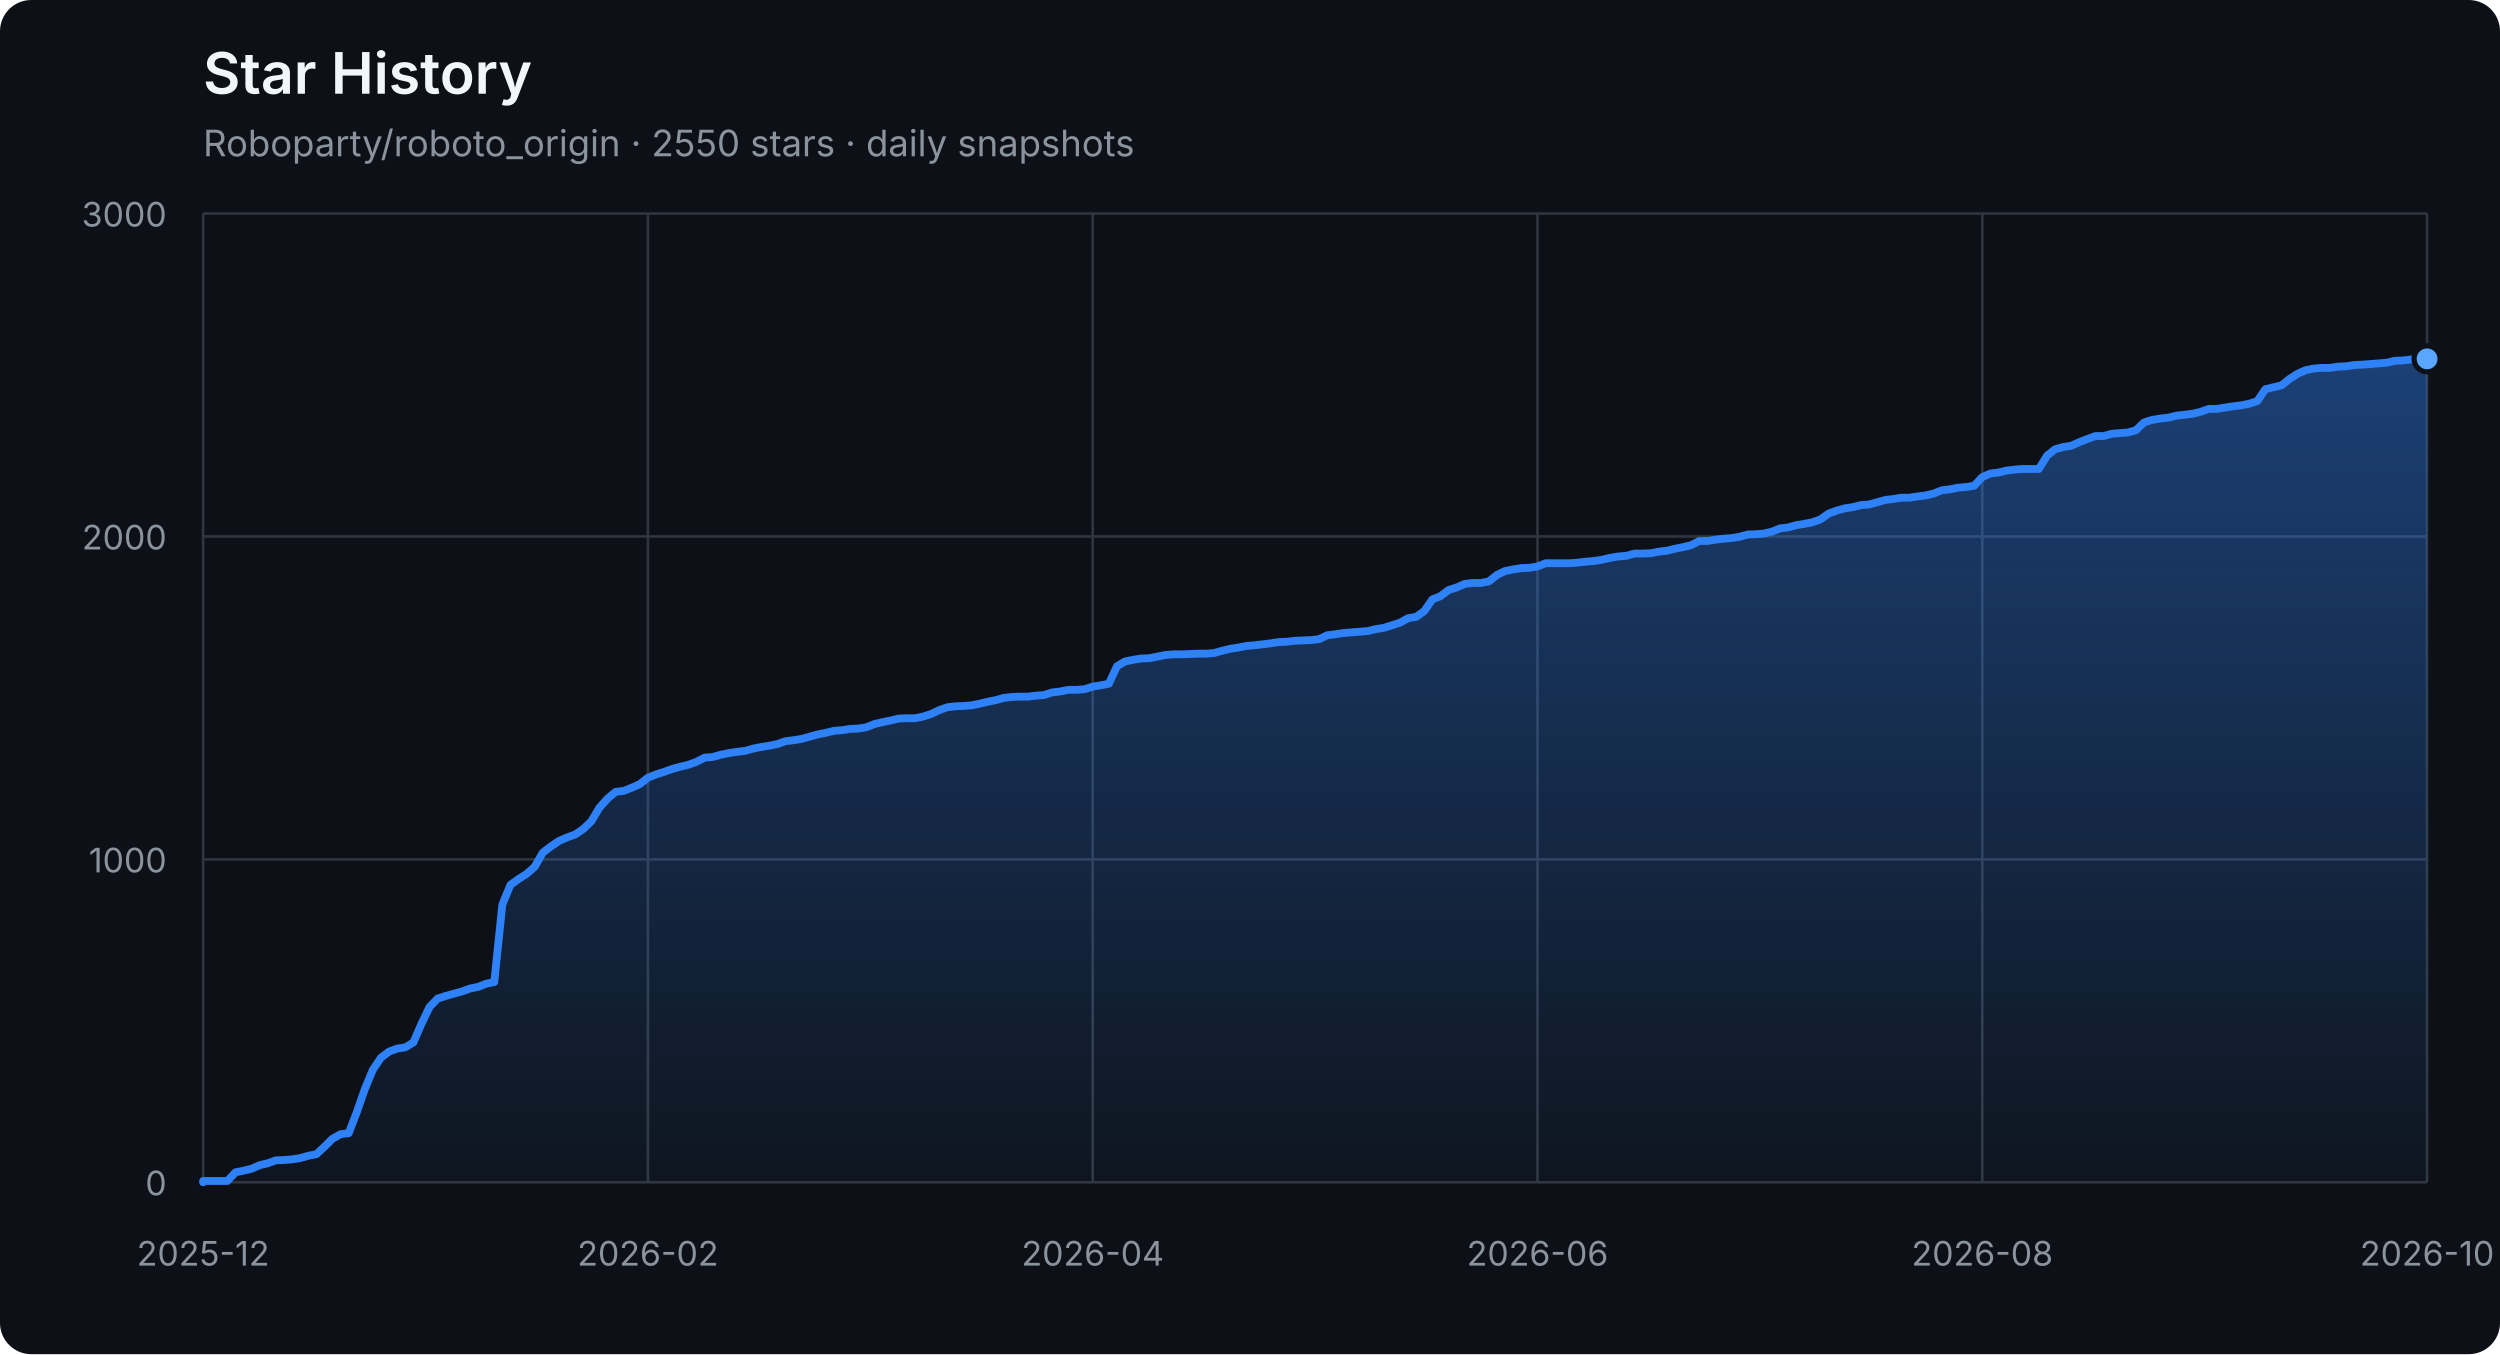
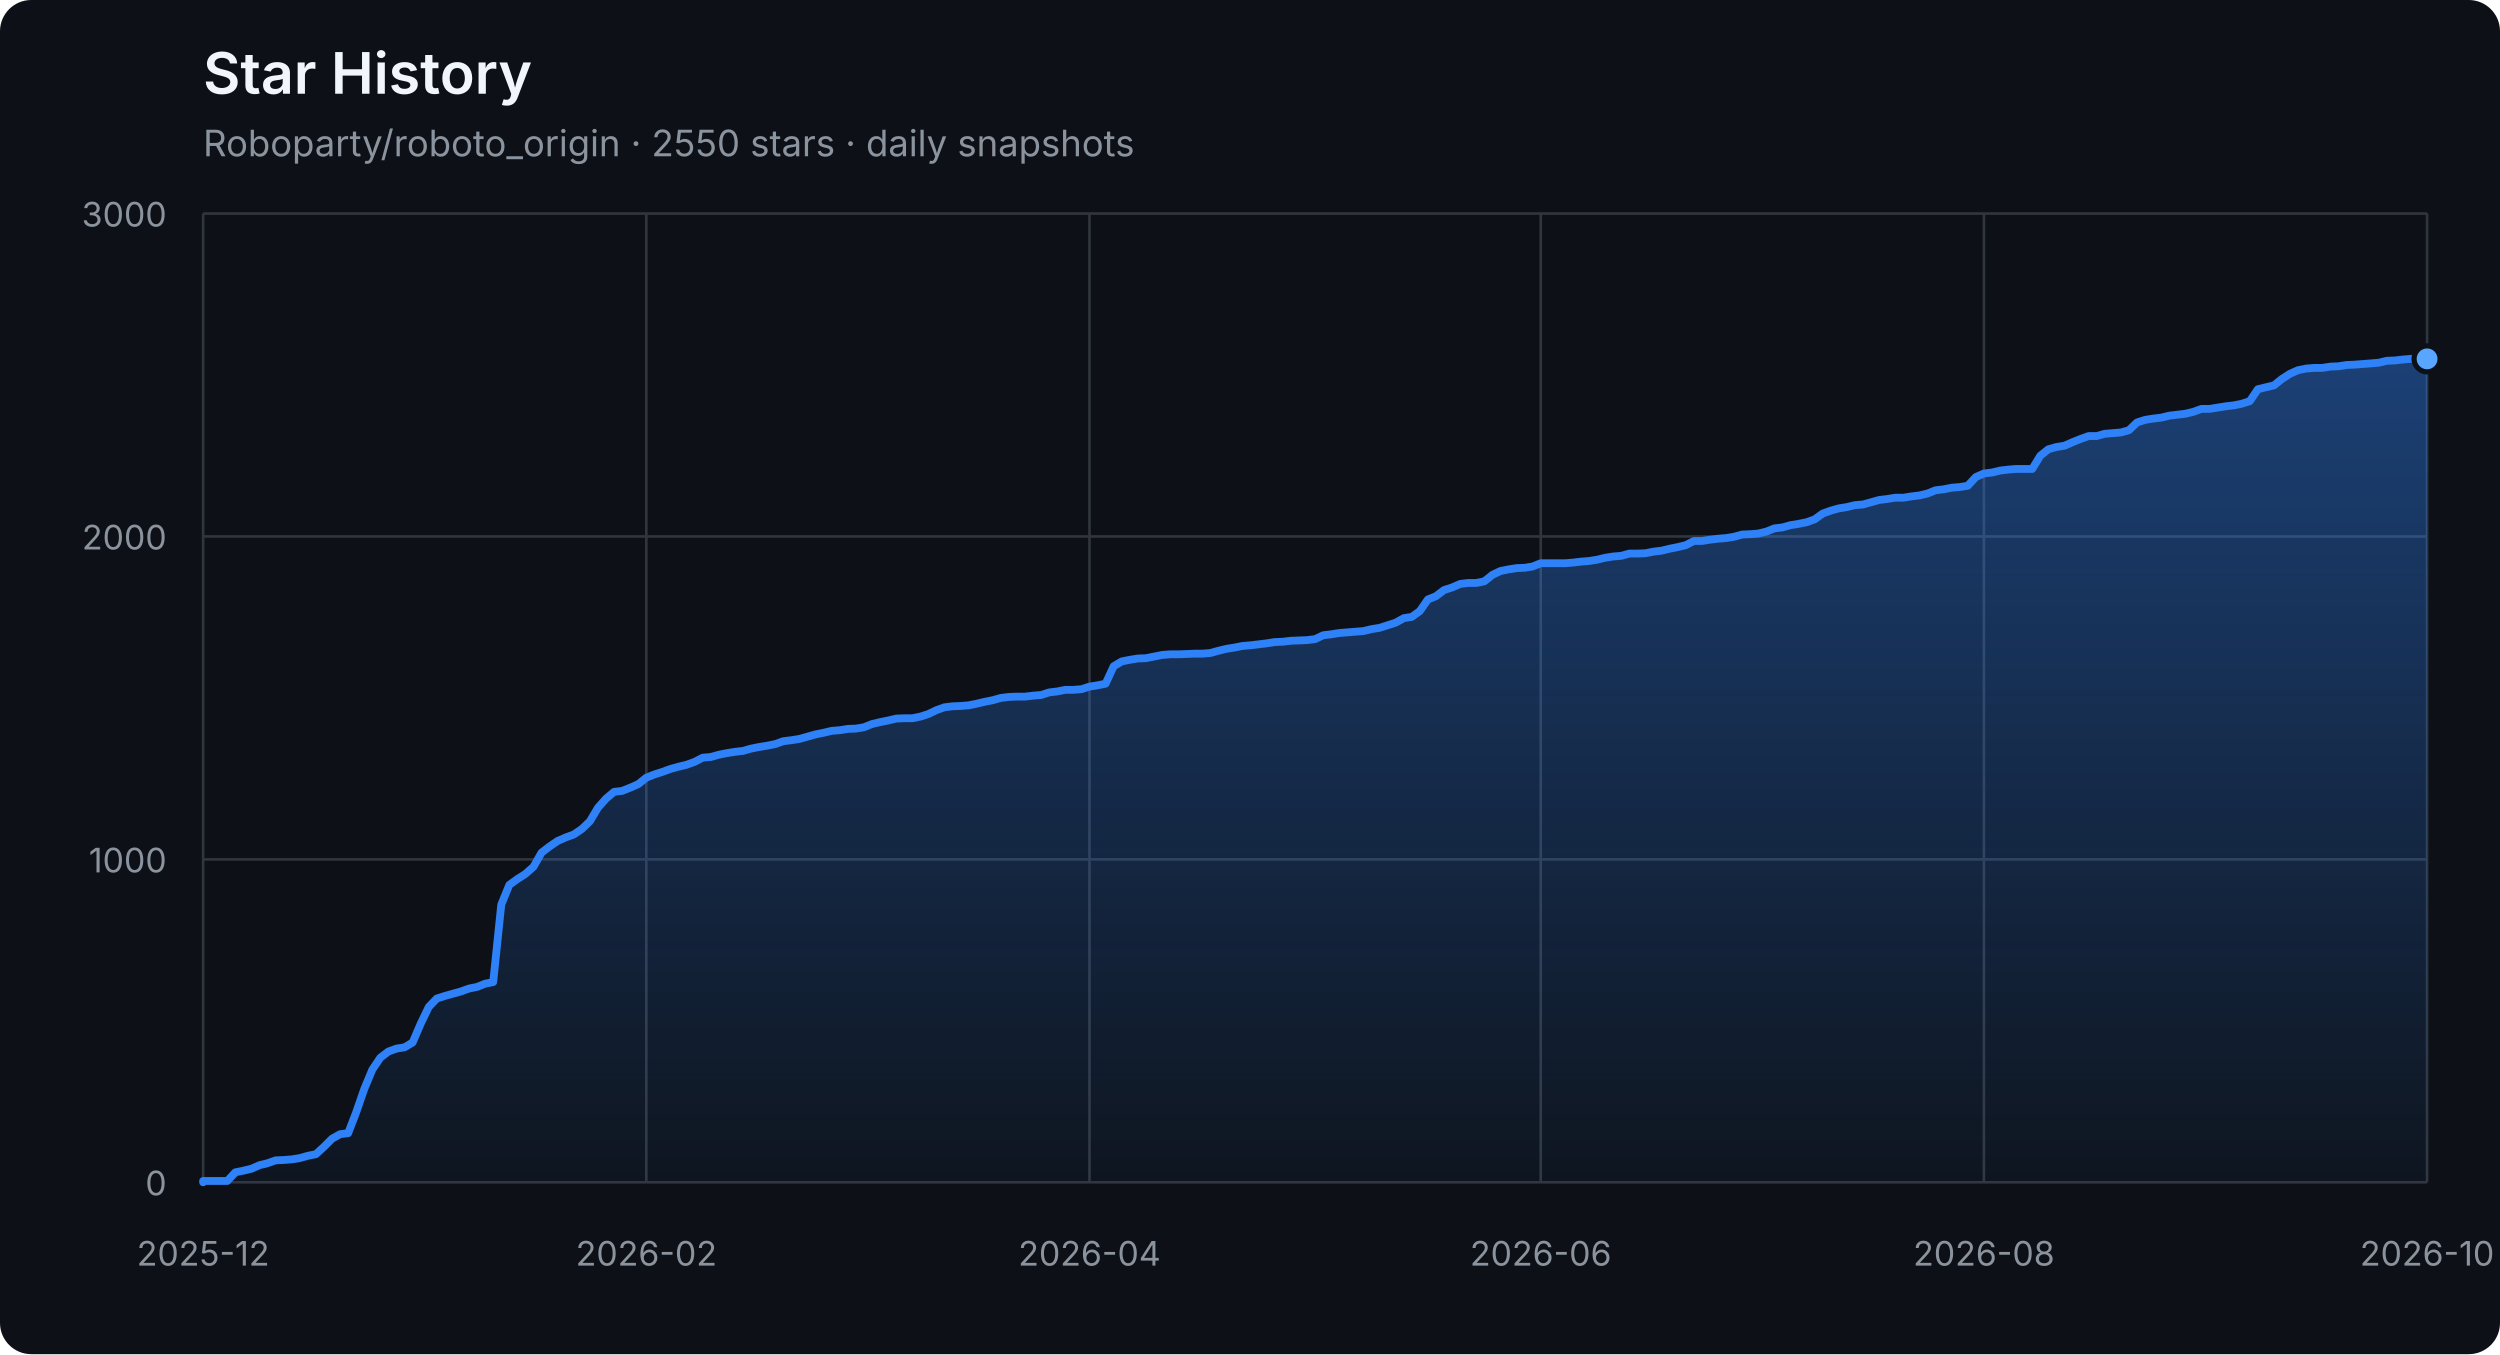
<svg xmlns="http://www.w3.org/2000/svg" width="960" height="520" viewBox="0 0 960 520" role="img" aria-labelledby="title description">
  <defs>
    <linearGradient id="area" x1="0" y1="0" x2="0" y2="1">
      <stop offset="0%" stop-color="#2f81f7" stop-opacity="0.42" />
      <stop offset="100%" stop-color="#2f81f7" stop-opacity="0.04" />
    </linearGradient>
  </defs>
  <style>
    .axis { fill: #8b949e; font: 13px -apple-system, BlinkMacSystemFont, "Segoe UI", sans-serif; }
    .grid { stroke: #30363d; stroke-width: 1; }
    .title { fill: #f0f6fc; font: 600 22px -apple-system, BlinkMacSystemFont, "Segoe UI", sans-serif; }
    .subtitle { fill: #8b949e; font: 14px -apple-system, BlinkMacSystemFont, "Segoe UI", sans-serif; }
  </style>
  <rect width="100%" height="100%" rx="12" fill="#0d1117" />
  <text x="78" y="36" class="title">Star History</text>
  <text x="78" y="60" class="subtitle">Roboparty/roboto_origin · 2550 stars · daily snapshots</text>
  <line x1="78" y1="454.00" x2="932" y2="454.00" class="grid" />
  <text x="64" y="459.00" class="axis" text-anchor="end">0</text>
  <line x1="78" y1="330.00" x2="932" y2="330.00" class="grid" />
  <text x="64" y="335.00" class="axis" text-anchor="end">1000</text>
  <line x1="78" y1="206.00" x2="932" y2="206.00" class="grid" />
  <text x="64" y="211.00" class="axis" text-anchor="end">2000</text>
  <line x1="78" y1="82.00" x2="932" y2="82.00" class="grid" />
  <text x="64" y="87.00" class="axis" text-anchor="end">3000</text>
  <line x1="78.00" y1="82" x2="78.00" y2="454" class="grid" />
  <text x="78.00" y="486" class="axis" text-anchor="middle">2025-12</text>
-   <line x1="248.80" y1="82" x2="248.80" y2="454" class="grid" />
-   <text x="248.80" y="486" class="axis" text-anchor="middle">2026-02</text>
-   <line x1="419.60" y1="82" x2="419.60" y2="454" class="grid" />
-   <text x="419.60" y="486" class="axis" text-anchor="middle">2026-04</text>
-   <line x1="590.40" y1="82" x2="590.40" y2="454" class="grid" />
-   <text x="590.40" y="486" class="axis" text-anchor="middle">2026-06</text>
-   <line x1="761.20" y1="82" x2="761.20" y2="454" class="grid" />
-   <text x="761.20" y="486" class="axis" text-anchor="middle">2026-08</text>
+   <line x1="248.18" y1="82" x2="248.18" y2="454" class="grid" />
+   <text x="248.18" y="486" class="axis" text-anchor="middle">2026-02</text>
+   <line x1="418.36" y1="82" x2="418.36" y2="454" class="grid" />
+   <text x="418.36" y="486" class="axis" text-anchor="middle">2026-04</text>
+   <line x1="591.64" y1="82" x2="591.64" y2="454" class="grid" />
+   <text x="591.64" y="486" class="axis" text-anchor="middle">2026-06</text>
+   <line x1="761.82" y1="82" x2="761.82" y2="454" class="grid" />
+   <text x="761.82" y="486" class="axis" text-anchor="middle">2026-08</text>
  <line x1="932.00" y1="82" x2="932.00" y2="454" class="grid" />
  <text x="932.00" y="486" class="axis" text-anchor="middle">2026-10</text>
-   <polygon points="78,454 78.00,454.00 78.00,453.50 81.11,453.50 84.21,453.50 87.32,453.50 90.42,450.16 93.53,449.54 96.63,448.79 99.74,447.43 102.84,446.68 105.95,445.57 109.05,445.44 112.16,445.20 115.27,444.70 118.37,443.83 121.48,443.21 124.58,440.36 127.69,437.26 130.79,435.52 133.90,435.15 137.00,427.09 140.11,418.16 143.21,410.72 146.32,406.14 149.43,403.78 152.53,402.66 155.64,402.17 158.74,400.31 161.85,393.12 164.95,386.67 168.06,383.44 171.16,382.45 174.27,381.58 177.37,380.72 180.48,379.60 183.59,378.98 186.69,377.74 189.80,377.12 192.90,347.36 196.01,339.80 199.11,337.56 202.22,335.58 205.32,332.85 208.43,327.40 211.53,325.04 214.64,322.93 217.75,321.57 220.85,320.45 223.96,318.34 227.06,315.37 230.17,310.16 233.27,306.69 236.38,304.08 239.48,303.71 242.59,302.47 245.69,301.11 248.80,298.63 251.91,297.39 255.01,296.40 258.12,295.28 261.22,294.41 264.33,293.67 267.43,292.55 270.54,290.94 273.64,290.69 276.75,289.82 279.85,289.20 282.96,288.71 286.07,288.34 289.17,287.47 292.28,286.85 295.38,286.35 298.49,285.73 301.59,284.62 304.70,284.24 307.80,283.75 310.91,282.88 314.01,282.01 317.12,281.39 320.23,280.65 323.33,280.40 326.44,279.90 329.54,279.78 332.65,279.28 335.75,278.04 338.86,277.30 341.96,276.68 345.07,275.94 348.17,275.81 351.28,275.81 354.39,275.19 357.49,274.20 360.60,272.71 363.70,271.60 366.81,271.22 369.91,271.10 373.02,270.85 376.12,270.23 379.23,269.49 382.33,268.87 385.44,268.00 388.55,267.63 391.65,267.50 394.76,267.50 397.86,267.13 400.97,266.88 404.07,265.89 407.18,265.52 410.28,264.90 413.39,264.90 416.49,264.65 419.60,263.66 422.71,263.16 425.81,262.54 428.92,255.85 432.02,253.99 435.13,253.37 438.23,252.87 441.34,252.75 444.44,252.13 447.55,251.51 450.65,251.26 453.76,251.26 456.87,251.14 459.97,251.01 463.08,251.01 466.18,250.76 469.29,249.90 472.39,249.15 475.50,248.66 478.60,248.04 481.71,247.79 484.81,247.42 487.92,247.04 491.03,246.55 494.13,246.42 497.24,246.05 500.34,245.93 503.45,245.80 506.55,245.43 509.66,243.94 512.76,243.57 515.87,243.08 518.97,242.83 522.08,242.58 525.19,242.33 528.29,241.59 531.40,241.09 534.50,240.10 537.61,239.11 540.71,237.37 543.82,236.88 546.92,234.64 550.03,230.18 553.13,228.94 556.24,226.58 559.35,225.59 562.45,224.23 565.56,223.86 568.66,223.86 571.77,223.24 574.87,220.76 577.98,219.27 581.08,218.65 584.19,218.15 587.29,218.03 590.40,217.53 593.51,216.29 596.61,216.29 599.72,216.29 602.82,216.29 605.93,216.04 609.03,215.67 612.14,215.42 615.24,214.93 618.35,214.18 621.45,213.69 624.56,213.44 627.67,212.57 630.77,212.57 633.88,212.45 636.98,211.83 640.09,211.46 643.19,210.71 646.30,210.09 649.40,209.35 652.51,207.74 655.61,207.74 658.72,207.24 661.83,206.87 664.93,206.62 668.04,206.12 671.14,205.26 674.25,205.13 677.35,204.88 680.46,204.14 683.56,202.90 686.67,202.53 689.77,201.66 692.88,201.16 695.99,200.54 699.09,199.43 702.20,197.20 705.30,196.08 708.41,195.21 711.51,194.72 714.62,193.97 717.72,193.72 720.83,192.86 723.93,191.99 727.04,191.62 730.15,191.12 733.25,191.12 736.36,190.62 739.46,190.25 742.57,189.51 745.67,188.27 748.78,187.90 751.88,187.28 754.99,187.03 758.09,186.53 761.20,183.18 764.31,181.82 767.41,181.45 770.52,180.70 773.62,180.33 776.73,180.08 779.83,180.08 782.94,180.08 786.04,175.00 789.15,172.52 792.25,171.65 795.36,171.16 798.47,169.79 801.57,168.55 804.68,167.44 807.78,167.44 810.89,166.57 813.99,166.32 817.10,166.07 820.20,165.20 823.31,162.23 826.41,161.24 829.52,160.74 832.63,160.37 835.73,159.62 838.84,159.25 841.94,158.88 845.05,158.14 848.15,157.02 851.26,157.02 854.36,156.52 857.47,156.03 860.57,155.66 863.68,155.04 866.79,154.04 869.89,149.46 873.00,148.71 876.10,147.97 879.21,145.49 882.31,143.50 885.42,142.14 888.52,141.52 891.63,141.27 894.73,141.27 897.84,140.78 900.95,140.65 904.05,140.16 907.16,140.03 910.26,139.78 913.37,139.54 916.47,139.29 919.58,138.54 922.68,138.42 925.79,138.05 928.89,137.80 932.00,137.80 932.00,454" fill="url(#area)" />
-   <polyline points="78.00,454.00 78.00,453.50 81.11,453.50 84.21,453.50 87.32,453.50 90.42,450.16 93.53,449.54 96.63,448.79 99.74,447.43 102.84,446.68 105.95,445.57 109.05,445.44 112.16,445.20 115.27,444.70 118.37,443.83 121.48,443.21 124.58,440.36 127.69,437.26 130.79,435.52 133.90,435.15 137.00,427.09 140.11,418.16 143.21,410.72 146.32,406.14 149.43,403.78 152.53,402.66 155.64,402.17 158.74,400.31 161.85,393.12 164.95,386.67 168.06,383.44 171.16,382.45 174.27,381.58 177.37,380.72 180.48,379.60 183.59,378.98 186.69,377.74 189.80,377.12 192.90,347.36 196.01,339.80 199.11,337.56 202.22,335.58 205.32,332.85 208.43,327.40 211.53,325.04 214.64,322.93 217.75,321.57 220.85,320.45 223.96,318.34 227.06,315.37 230.17,310.16 233.27,306.69 236.38,304.08 239.48,303.71 242.59,302.47 245.69,301.11 248.80,298.63 251.91,297.39 255.01,296.40 258.12,295.28 261.22,294.41 264.33,293.67 267.43,292.55 270.54,290.94 273.64,290.69 276.75,289.82 279.85,289.20 282.96,288.71 286.07,288.34 289.17,287.47 292.28,286.85 295.38,286.35 298.49,285.73 301.59,284.62 304.70,284.24 307.80,283.75 310.91,282.88 314.01,282.01 317.12,281.39 320.23,280.65 323.33,280.40 326.44,279.90 329.54,279.78 332.65,279.28 335.75,278.04 338.86,277.30 341.96,276.68 345.07,275.94 348.17,275.81 351.28,275.81 354.39,275.19 357.49,274.20 360.60,272.71 363.70,271.60 366.81,271.22 369.91,271.10 373.02,270.85 376.12,270.23 379.23,269.49 382.33,268.87 385.44,268.00 388.55,267.63 391.65,267.50 394.76,267.50 397.86,267.13 400.97,266.88 404.07,265.89 407.18,265.52 410.28,264.90 413.39,264.90 416.49,264.65 419.60,263.66 422.71,263.16 425.81,262.54 428.92,255.85 432.02,253.99 435.13,253.37 438.23,252.87 441.34,252.75 444.44,252.13 447.55,251.51 450.65,251.26 453.76,251.26 456.87,251.14 459.97,251.01 463.08,251.01 466.18,250.76 469.29,249.90 472.39,249.15 475.50,248.66 478.60,248.04 481.71,247.79 484.81,247.42 487.92,247.04 491.03,246.55 494.13,246.42 497.24,246.05 500.34,245.93 503.45,245.80 506.55,245.43 509.66,243.94 512.76,243.57 515.87,243.08 518.97,242.83 522.08,242.58 525.19,242.33 528.29,241.59 531.40,241.09 534.50,240.10 537.61,239.11 540.71,237.37 543.82,236.88 546.92,234.64 550.03,230.18 553.13,228.94 556.24,226.58 559.35,225.59 562.45,224.23 565.56,223.86 568.66,223.86 571.77,223.24 574.87,220.76 577.98,219.27 581.08,218.65 584.19,218.15 587.29,218.03 590.40,217.53 593.51,216.29 596.61,216.29 599.72,216.29 602.82,216.29 605.93,216.04 609.03,215.67 612.14,215.42 615.24,214.93 618.35,214.18 621.45,213.69 624.56,213.44 627.67,212.57 630.77,212.57 633.88,212.45 636.98,211.83 640.09,211.46 643.19,210.71 646.30,210.09 649.40,209.35 652.51,207.74 655.61,207.74 658.72,207.24 661.83,206.87 664.93,206.62 668.04,206.12 671.14,205.26 674.25,205.13 677.35,204.88 680.46,204.14 683.56,202.90 686.67,202.53 689.77,201.66 692.88,201.16 695.99,200.54 699.09,199.43 702.20,197.20 705.30,196.08 708.41,195.21 711.51,194.72 714.62,193.97 717.72,193.72 720.83,192.86 723.93,191.99 727.04,191.62 730.15,191.12 733.25,191.12 736.36,190.62 739.46,190.25 742.57,189.51 745.67,188.27 748.78,187.90 751.88,187.28 754.99,187.03 758.09,186.53 761.20,183.18 764.31,181.82 767.41,181.45 770.52,180.70 773.62,180.33 776.73,180.08 779.83,180.08 782.94,180.08 786.04,175.00 789.15,172.52 792.25,171.65 795.36,171.16 798.47,169.79 801.57,168.55 804.68,167.44 807.78,167.44 810.89,166.57 813.99,166.32 817.10,166.07 820.20,165.20 823.31,162.23 826.41,161.24 829.52,160.74 832.63,160.37 835.73,159.62 838.84,159.25 841.94,158.88 845.05,158.14 848.15,157.02 851.26,157.02 854.36,156.52 857.47,156.03 860.57,155.66 863.68,155.04 866.79,154.04 869.89,149.46 873.00,148.71 876.10,147.97 879.21,145.49 882.31,143.50 885.42,142.14 888.52,141.52 891.63,141.27 894.73,141.27 897.84,140.78 900.95,140.65 904.05,140.16 907.16,140.03 910.26,139.78 913.37,139.54 916.47,139.29 919.58,138.54 922.68,138.42 925.79,138.05 928.89,137.80 932.00,137.80" fill="none" stroke="#2f81f7" stroke-width="3" stroke-linejoin="round" stroke-linecap="round" />
+   <polygon points="78,454 78.00,454.00 78.00,453.50 81.09,453.50 84.19,453.50 87.28,453.50 90.38,450.16 93.47,449.54 96.57,448.79 99.66,447.43 102.75,446.68 105.85,445.57 108.94,445.44 112.04,445.20 115.13,444.70 118.22,443.83 121.32,443.21 124.41,440.36 127.51,437.26 130.60,435.52 133.70,435.15 136.79,427.09 139.88,418.16 142.98,410.72 146.07,406.14 149.17,403.78 152.26,402.66 155.36,402.17 158.45,400.31 161.54,393.12 164.64,386.67 167.73,383.44 170.83,382.45 173.92,381.58 177.01,380.72 180.11,379.60 183.20,378.98 186.30,377.74 189.39,377.12 192.49,347.36 195.58,339.80 198.67,337.56 201.77,335.58 204.86,332.85 207.96,327.40 211.05,325.04 214.14,322.93 217.24,321.57 220.33,320.45 223.43,318.34 226.52,315.37 229.62,310.16 232.71,306.69 235.80,304.08 238.90,303.71 241.99,302.47 245.09,301.11 248.18,298.63 251.28,297.39 254.37,296.40 257.46,295.28 260.56,294.41 263.65,293.67 266.75,292.55 269.84,290.94 272.93,290.69 276.03,289.82 279.12,289.20 282.22,288.71 285.31,288.34 288.41,287.47 291.50,286.85 294.59,286.35 297.69,285.73 300.78,284.62 303.88,284.24 306.97,283.75 310.07,282.88 313.16,282.01 316.25,281.39 319.35,280.65 322.44,280.40 325.54,279.90 328.63,279.78 331.72,279.28 334.82,278.04 337.91,277.30 341.01,276.68 344.10,275.94 347.20,275.81 350.29,275.81 353.38,275.19 356.48,274.20 359.57,272.71 362.67,271.60 365.76,271.22 368.86,271.10 371.95,270.85 375.04,270.23 378.14,269.49 381.23,268.87 384.33,268.00 387.42,267.63 390.51,267.50 393.61,267.50 396.70,267.13 399.80,266.88 402.89,265.89 405.99,265.52 409.08,264.90 412.17,264.90 415.27,264.65 418.36,263.66 421.46,263.16 424.55,262.54 427.64,255.85 430.74,253.99 433.83,253.37 436.93,252.87 440.02,252.75 443.12,252.13 446.21,251.51 449.30,251.26 452.40,251.26 455.49,251.14 458.59,251.01 461.68,251.01 464.78,250.76 467.87,249.90 470.96,249.15 474.06,248.66 477.15,248.04 480.25,247.79 483.34,247.42 486.43,247.04 489.53,246.55 492.62,246.42 495.72,246.05 498.81,245.93 501.91,245.80 505.00,245.43 508.09,243.94 511.19,243.57 514.28,243.08 517.38,242.83 520.47,242.58 523.57,242.33 526.66,241.59 529.75,241.09 532.85,240.10 535.94,239.11 539.04,237.37 542.13,236.88 545.22,234.64 548.32,230.18 551.41,228.94 554.51,226.58 557.60,225.59 560.70,224.23 563.79,223.86 566.88,223.86 569.98,223.24 573.07,220.76 576.17,219.27 579.26,218.65 582.36,218.15 585.45,218.03 588.54,217.53 591.64,216.29 594.73,216.29 597.83,216.29 600.92,216.29 604.01,216.04 607.11,215.67 610.20,215.42 613.30,214.93 616.39,214.18 619.49,213.69 622.58,213.44 625.67,212.57 628.77,212.57 631.86,212.45 634.96,211.83 638.05,211.46 641.14,210.71 644.24,210.09 647.33,209.35 650.43,207.74 653.52,207.74 656.62,207.24 659.71,206.87 662.80,206.62 665.90,206.12 668.99,205.26 672.09,205.13 675.18,204.88 678.28,204.14 681.37,202.90 684.46,202.53 687.56,201.66 690.65,201.16 693.75,200.54 696.84,199.43 699.93,197.20 703.03,196.08 706.12,195.21 709.22,194.72 712.31,193.97 715.41,193.72 718.50,192.86 721.59,191.99 724.69,191.62 727.78,191.12 730.88,191.12 733.97,190.62 737.07,190.25 740.16,189.51 743.25,188.27 746.35,187.90 749.44,187.28 752.54,187.03 755.63,186.53 758.72,183.18 761.82,181.82 764.91,181.45 768.01,180.70 771.10,180.33 774.20,180.08 777.29,180.08 780.38,180.08 783.48,175.00 786.57,172.52 789.67,171.65 792.76,171.16 795.86,169.79 798.95,168.55 802.04,167.44 805.14,167.44 808.23,166.57 811.33,166.32 814.42,166.07 817.51,165.20 820.61,162.23 823.70,161.24 826.80,160.74 829.89,160.37 832.99,159.62 836.08,159.25 839.17,158.88 842.27,158.14 845.36,157.02 848.46,157.02 851.55,156.52 854.64,156.03 857.74,155.66 860.83,155.04 863.93,154.04 867.02,149.46 870.12,148.71 873.21,147.97 876.30,145.49 879.40,143.50 882.49,142.14 885.59,141.52 888.68,141.27 891.78,141.27 894.87,140.78 897.96,140.65 901.06,140.16 904.15,140.03 907.25,139.78 910.34,139.54 913.43,139.29 916.53,138.54 919.62,138.42 922.72,138.05 925.81,137.80 928.91,137.80 932.00,137.80 932.00,454" fill="url(#area)" />
+   <polyline points="78.00,454.00 78.00,453.50 81.09,453.50 84.19,453.50 87.28,453.50 90.38,450.16 93.47,449.54 96.57,448.79 99.66,447.43 102.75,446.68 105.85,445.57 108.94,445.44 112.04,445.20 115.13,444.70 118.22,443.83 121.32,443.21 124.41,440.36 127.51,437.26 130.60,435.52 133.70,435.15 136.79,427.09 139.88,418.16 142.98,410.72 146.07,406.14 149.17,403.78 152.26,402.66 155.36,402.17 158.45,400.31 161.54,393.12 164.64,386.67 167.73,383.44 170.83,382.45 173.92,381.58 177.01,380.72 180.11,379.60 183.20,378.98 186.30,377.74 189.39,377.12 192.49,347.36 195.58,339.80 198.67,337.56 201.77,335.58 204.86,332.85 207.96,327.40 211.05,325.04 214.14,322.93 217.24,321.57 220.33,320.45 223.43,318.34 226.52,315.37 229.62,310.16 232.71,306.69 235.80,304.08 238.90,303.71 241.99,302.47 245.09,301.11 248.18,298.63 251.28,297.39 254.37,296.40 257.46,295.28 260.56,294.41 263.65,293.67 266.75,292.55 269.84,290.94 272.93,290.69 276.03,289.82 279.12,289.20 282.22,288.71 285.31,288.34 288.41,287.47 291.50,286.85 294.59,286.35 297.69,285.73 300.78,284.62 303.88,284.24 306.97,283.75 310.07,282.88 313.16,282.01 316.25,281.39 319.35,280.65 322.44,280.40 325.54,279.90 328.63,279.78 331.72,279.28 334.82,278.04 337.91,277.30 341.01,276.68 344.10,275.94 347.20,275.81 350.29,275.81 353.38,275.19 356.48,274.20 359.57,272.71 362.67,271.60 365.76,271.22 368.86,271.10 371.95,270.85 375.04,270.23 378.14,269.49 381.23,268.87 384.33,268.00 387.42,267.63 390.51,267.50 393.61,267.50 396.70,267.13 399.80,266.88 402.89,265.89 405.99,265.52 409.08,264.90 412.17,264.90 415.27,264.65 418.36,263.66 421.46,263.16 424.55,262.54 427.64,255.85 430.74,253.99 433.83,253.37 436.93,252.87 440.02,252.75 443.12,252.13 446.21,251.51 449.30,251.26 452.40,251.26 455.49,251.14 458.59,251.01 461.68,251.01 464.78,250.76 467.87,249.90 470.96,249.15 474.06,248.66 477.15,248.04 480.25,247.79 483.34,247.42 486.43,247.04 489.53,246.55 492.62,246.42 495.72,246.05 498.81,245.93 501.91,245.80 505.00,245.43 508.09,243.94 511.19,243.57 514.28,243.08 517.38,242.83 520.47,242.58 523.57,242.33 526.66,241.59 529.75,241.09 532.85,240.10 535.94,239.11 539.04,237.37 542.13,236.88 545.22,234.64 548.32,230.18 551.41,228.94 554.51,226.58 557.60,225.59 560.70,224.23 563.79,223.86 566.88,223.86 569.98,223.24 573.07,220.76 576.17,219.27 579.26,218.65 582.36,218.15 585.45,218.03 588.54,217.53 591.64,216.29 594.73,216.29 597.83,216.29 600.92,216.29 604.01,216.04 607.11,215.67 610.20,215.42 613.30,214.93 616.39,214.18 619.49,213.69 622.58,213.44 625.67,212.57 628.77,212.57 631.86,212.45 634.96,211.83 638.05,211.46 641.14,210.71 644.24,210.09 647.33,209.35 650.43,207.74 653.52,207.74 656.62,207.24 659.71,206.87 662.80,206.62 665.90,206.12 668.99,205.26 672.09,205.13 675.18,204.88 678.28,204.14 681.37,202.90 684.46,202.53 687.56,201.66 690.65,201.16 693.75,200.54 696.84,199.43 699.93,197.20 703.03,196.08 706.12,195.21 709.22,194.72 712.31,193.97 715.41,193.72 718.50,192.86 721.59,191.99 724.69,191.62 727.78,191.12 730.88,191.12 733.97,190.62 737.07,190.25 740.16,189.51 743.25,188.27 746.35,187.90 749.44,187.28 752.54,187.03 755.63,186.53 758.72,183.18 761.82,181.82 764.91,181.45 768.01,180.70 771.10,180.33 774.20,180.08 777.29,180.08 780.38,180.08 783.48,175.00 786.57,172.52 789.67,171.65 792.76,171.16 795.86,169.79 798.95,168.55 802.04,167.44 805.14,167.44 808.23,166.57 811.33,166.32 814.42,166.07 817.51,165.20 820.61,162.23 823.70,161.24 826.80,160.74 829.89,160.37 832.99,159.62 836.08,159.25 839.17,158.88 842.27,158.14 845.36,157.02 848.46,157.02 851.55,156.52 854.64,156.03 857.74,155.66 860.83,155.04 863.93,154.04 867.02,149.46 870.12,148.71 873.21,147.97 876.30,145.49 879.40,143.50 882.49,142.14 885.59,141.52 888.68,141.27 891.78,141.27 894.87,140.78 897.96,140.65 901.06,140.16 904.15,140.03 907.25,139.78 910.34,139.54 913.43,139.29 916.53,138.54 919.62,138.42 922.72,138.05 925.81,137.80 928.91,137.80 932.00,137.80" fill="none" stroke="#2f81f7" stroke-width="3" stroke-linejoin="round" stroke-linecap="round" />
  <circle cx="932.00" cy="137.80" r="5" fill="#58a6ff" stroke="#0d1117" stroke-width="2" />
</svg>
